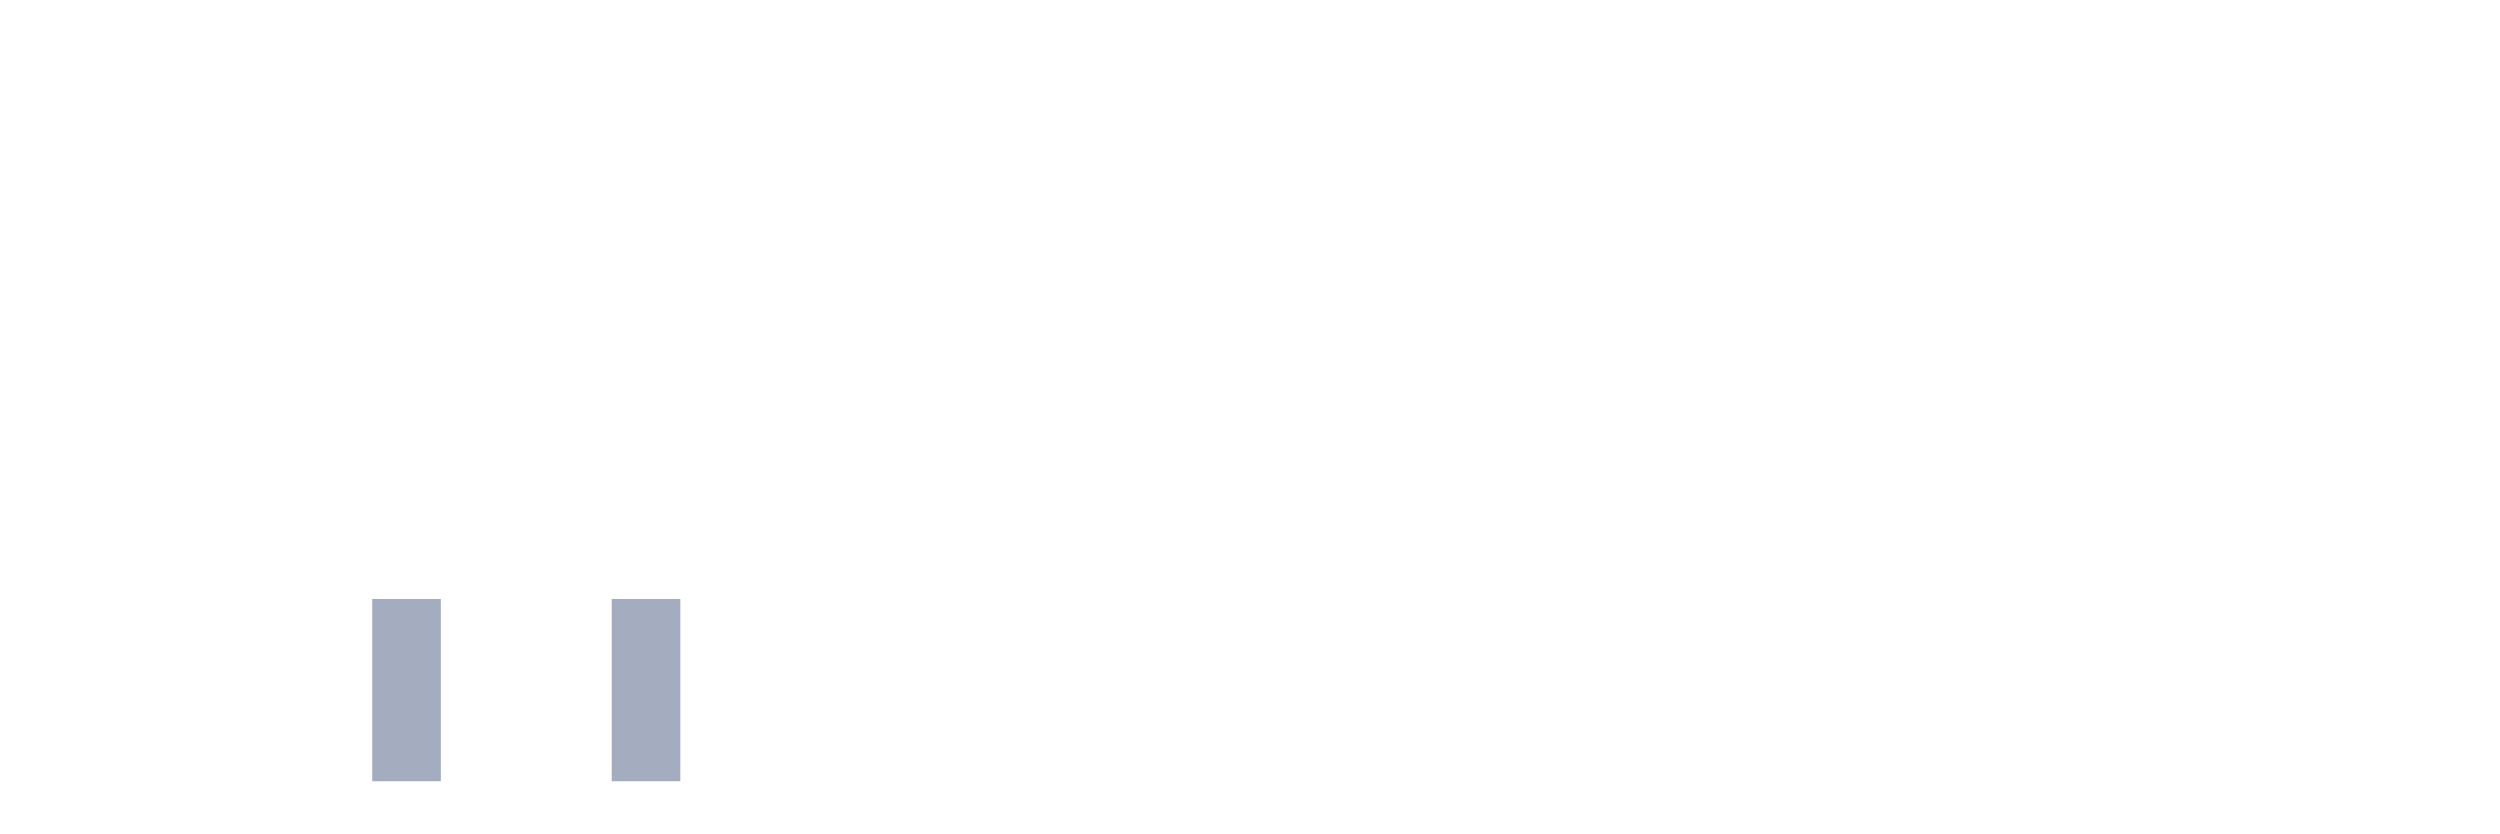
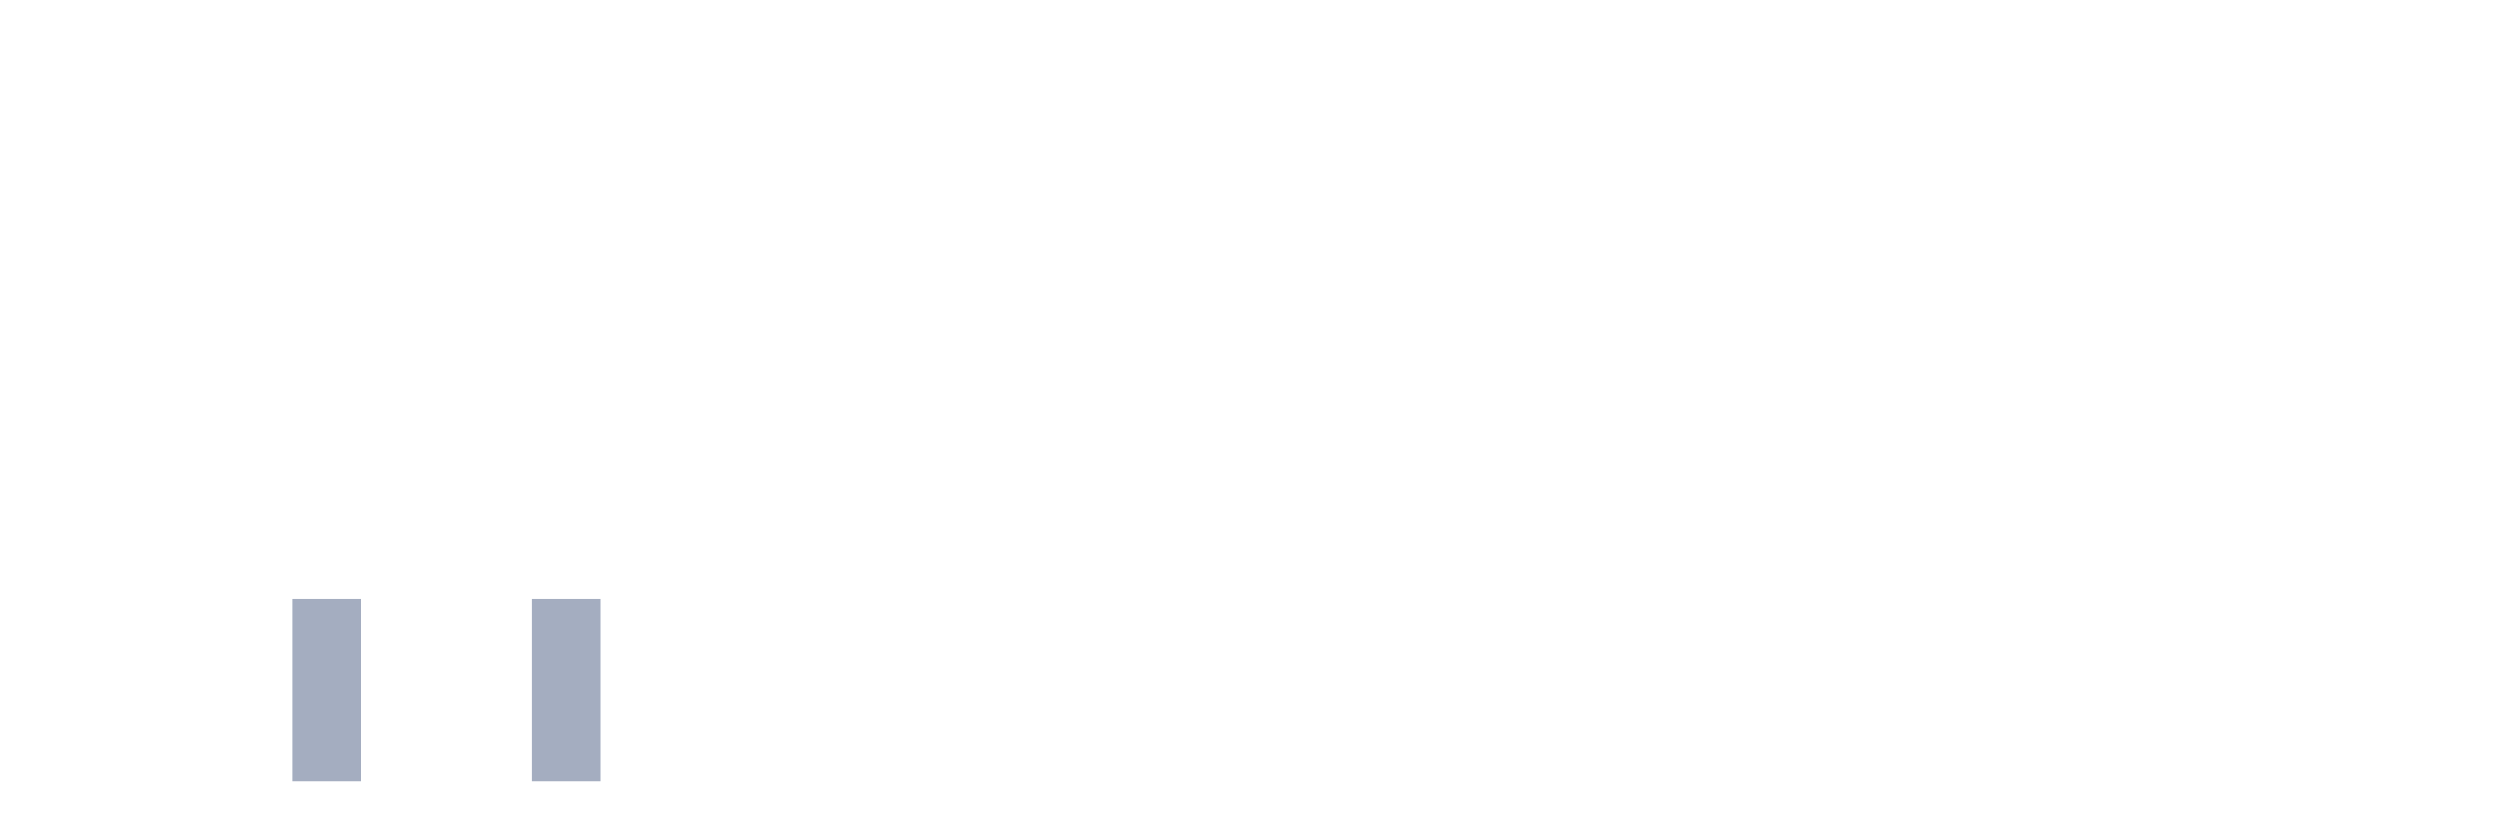
<svg xmlns="http://www.w3.org/2000/svg" viewBox="0 0 480 160">
  <g transform="translate(10,10)">
    <rect class="bar" x="0.153" width="13.175" y="140" height="0" fill="rgb(164,173,192)" />
    <rect class="bar" x="15.482" width="13.175" y="140" height="0" fill="rgb(164,173,192)" />
    <rect class="bar" x="30.81" width="13.175" y="140" height="0" fill="rgb(164,173,192)" />
-     <rect class="bar" x="46.138" width="13.175" y="140" height="0" fill="rgb(164,173,192)" />
-     <rect class="bar" x="61.466" width="13.175" y="105" height="35" fill="rgb(164,173,192)" />
+     <rect class="bar" x="46.138" width="13.175" y="105" height="35" fill="rgb(164,173,192)" />
+     <rect class="bar" x="61.466" width="13.175" y="140" height="0" fill="rgb(164,173,192)" />
    <rect class="bar" x="76.794" width="13.175" y="140" height="0" fill="rgb(164,173,192)" />
-     <rect class="bar" x="92.123" width="13.175" y="140" height="0" fill="rgb(164,173,192)" />
-     <rect class="bar" x="107.451" width="13.175" y="105" height="35" fill="rgb(164,173,192)" />
+     <rect class="bar" x="92.123" width="13.175" y="105" height="35" fill="rgb(164,173,192)" />
+     <rect class="bar" x="107.451" width="13.175" y="140" height="0" fill="rgb(164,173,192)" />
    <rect class="bar" x="122.779" width="13.175" y="140" height="0" fill="rgb(164,173,192)" />
    <rect class="bar" x="138.107" width="13.175" y="140" height="0" fill="rgb(164,173,192)" />
    <rect class="bar" x="153.436" width="13.175" y="140" height="0" fill="rgb(164,173,192)" />
    <rect class="bar" x="168.764" width="13.175" y="140" height="0" fill="rgb(164,173,192)" />
    <rect class="bar" x="184.092" width="13.175" y="140" height="0" fill="rgb(164,173,192)" />
    <rect class="bar" x="199.42" width="13.175" y="140" height="0" fill="rgb(164,173,192)" />
    <rect class="bar" x="214.748" width="13.175" y="140" height="0" fill="rgb(164,173,192)" />
    <rect class="bar" x="230.077" width="13.175" y="140" height="0" fill="rgb(164,173,192)" />
    <rect class="bar" x="245.405" width="13.175" y="140" height="0" fill="rgb(164,173,192)" />
    <rect class="bar" x="260.733" width="13.175" y="140" height="0" fill="rgb(164,173,192)" />
    <rect class="bar" x="276.061" width="13.175" y="140" height="0" fill="rgb(164,173,192)" />
    <rect class="bar" x="291.39" width="13.175" y="140" height="0" fill="rgb(164,173,192)" />
    <rect class="bar" x="306.718" width="13.175" y="140" height="0" fill="rgb(164,173,192)" />
    <rect class="bar" x="322.046" width="13.175" y="140" height="0" fill="rgb(164,173,192)" />
    <rect class="bar" x="337.374" width="13.175" y="140" height="0" fill="rgb(164,173,192)" />
    <rect class="bar" x="352.702" width="13.175" y="140" height="0" fill="rgb(164,173,192)" />
    <rect class="bar" x="368.031" width="13.175" y="140" height="0" fill="rgb(164,173,192)" />
    <rect class="bar" x="383.359" width="13.175" y="140" height="0" fill="rgb(164,173,192)" />
    <rect class="bar" x="398.687" width="13.175" y="140" height="0" fill="rgb(164,173,192)" />
    <rect class="bar" x="414.015" width="13.175" y="140" height="0" fill="rgb(164,173,192)" />
    <rect class="bar" x="429.344" width="13.175" y="140" height="0" fill="rgb(164,173,192)" />
    <rect class="bar" x="444.672" width="13.175" y="140" height="0" fill="rgb(164,173,192)" />
  </g>
</svg>
